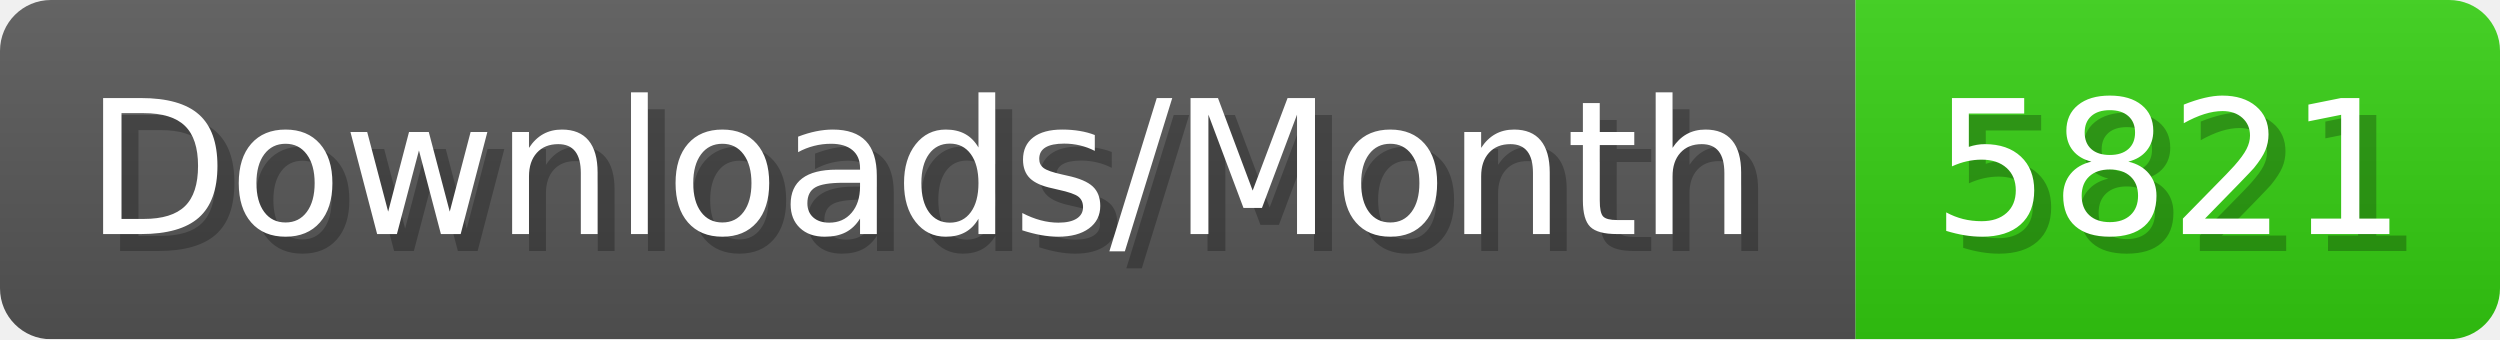
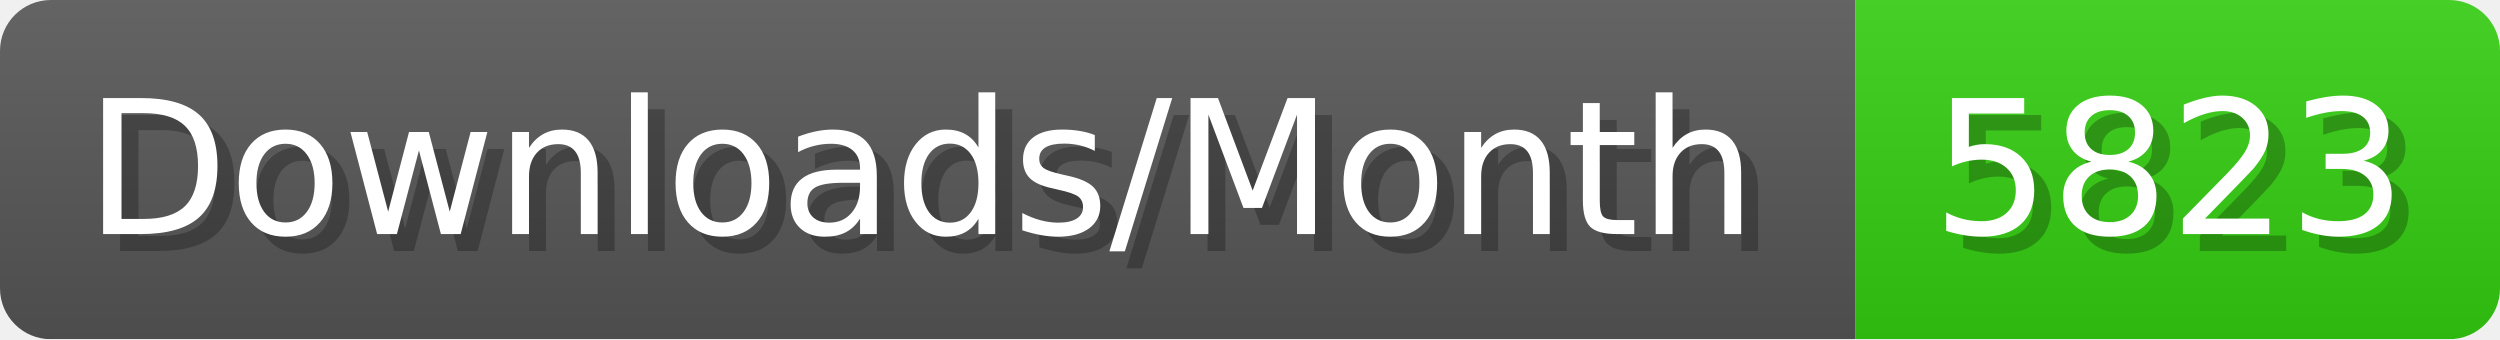
- <svg xmlns="http://www.w3.org/2000/svg" width="147.4" height="20" viewBox="0 0 1474 200" role="img" aria-label="Downloads/Month: 5821">
+ <svg xmlns="http://www.w3.org/2000/svg" width="147.4" height="20" viewBox="0 0 1474 200" role="img" aria-label="Downloads/Month: 5823">
  <linearGradient id="YlXUI" x2="0" y2="100%">
    <stop offset="0" stop-opacity=".1" stop-color="#EEE" />
    <stop offset="1" stop-opacity=".1" />
  </linearGradient>
  <mask id="JHhop">
    <rect width="1474" height="200" rx="30" fill="#FFF" />
  </mask>
  <g mask="url(#JHhop)">
    <rect width="1094" height="200" fill="#555" />
    <rect width="380" height="200" fill="#3C1" x="1094" />
    <rect width="1474" height="200" fill="url(#YlXUI)" />
  </g>
  <g aria-hidden="true" fill="#fff" text-anchor="start" font-family="Verdana,DejaVu Sans,sans-serif" font-size="110">
    <text x="60" y="148" textLength="994" fill="#000" opacity="0.25">Downloads/Month</text>
    <text x="50" y="138" textLength="994">Downloads/Month</text>
-     <text x="1149" y="148" textLength="280" fill="#000" opacity="0.25">5821</text>
-     <text x="1139" y="138" textLength="280">5821</text>
+     <text x="1149" y="148" textLength="280" fill="#000" opacity="0.25">5823</text>
+     <text x="1139" y="138" textLength="280">5823</text>
  </g>
</svg>
